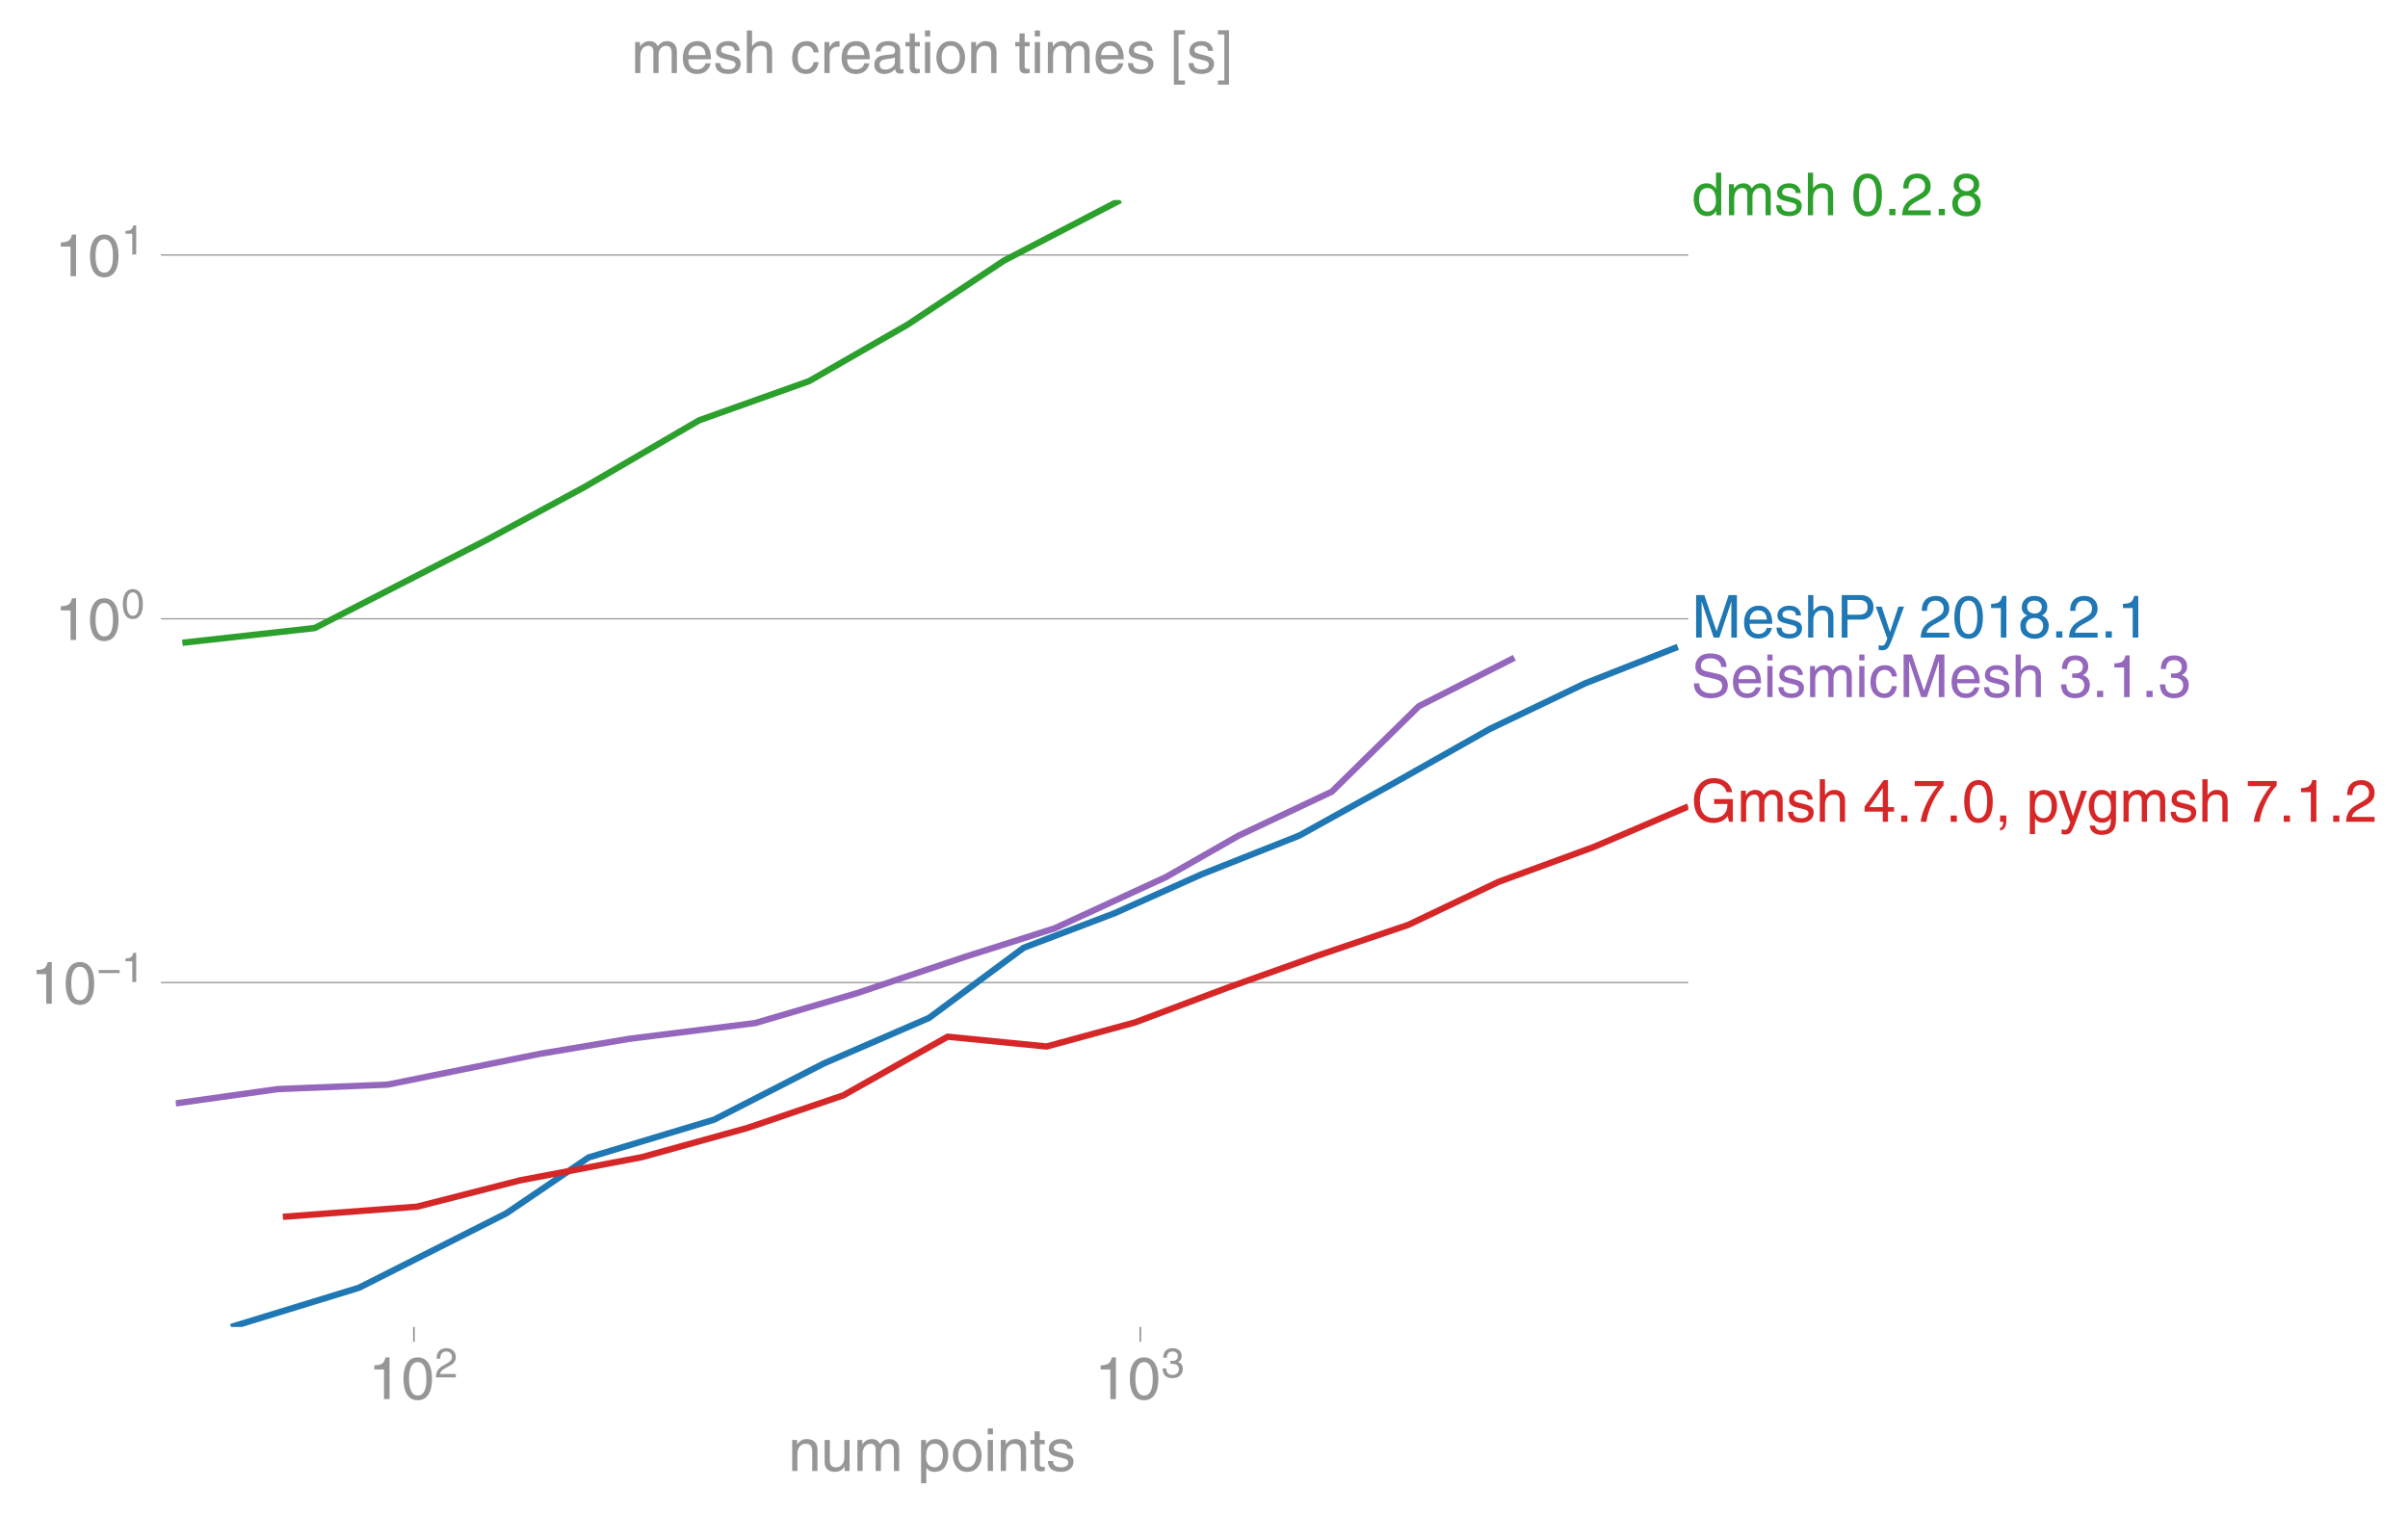
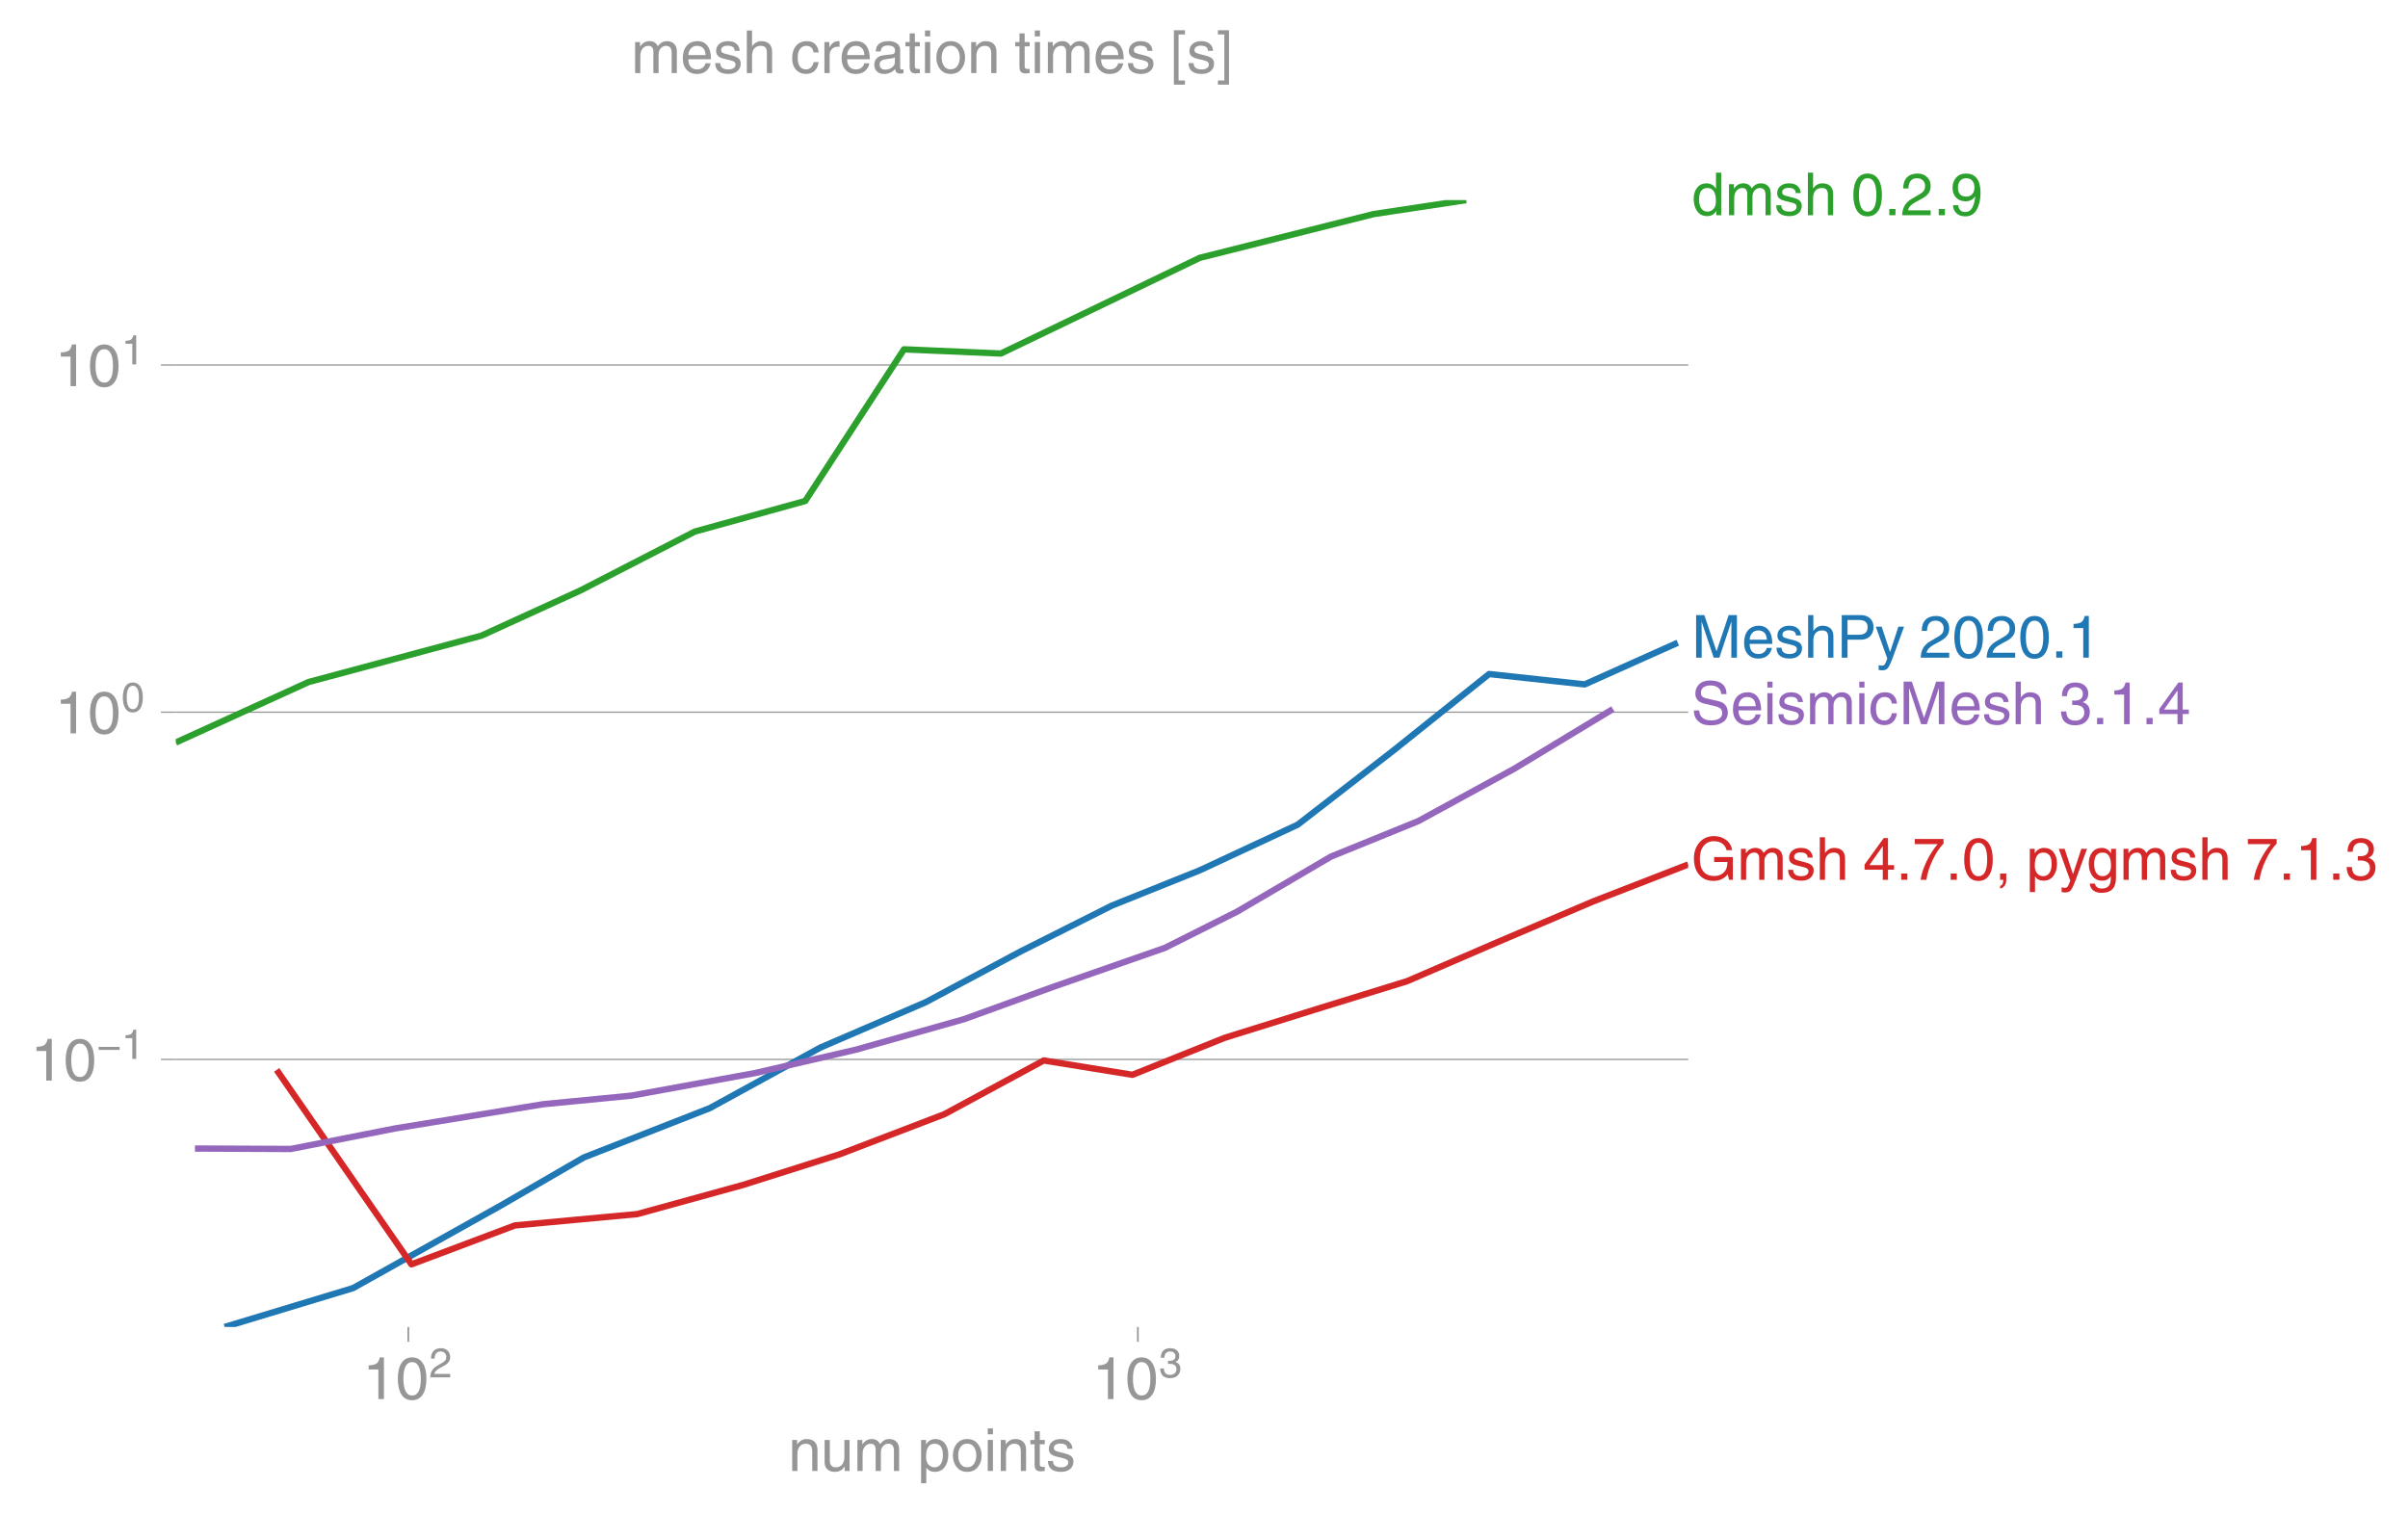
- <svg xmlns="http://www.w3.org/2000/svg" xmlns:xlink="http://www.w3.org/1999/xlink" height="476.609" viewBox="0 0 568.579 357.457" width="758.105">
+ <svg xmlns="http://www.w3.org/2000/svg" xmlns:xlink="http://www.w3.org/1999/xlink" height="476.609" viewBox="0 0 568.582 357.457" width="758.109">
  <defs>
    <style>*{stroke-linecap:butt;stroke-linejoin:round}</style>
  </defs>
  <g id="figure_1">
-     <path d="M0 357.457h568.579V0H0z" fill="none" id="patch_1" />
+     <path d="M0 357.457h568.582V0H0z" fill="none" id="patch_1" />
    <g id="axes_1">
      <path d="M41.5 313.361h357.12V47.25H41.5z" fill="none" id="patch_2" />
      <g id="matplotlib.axis_1">
        <g id="xtick_1">
          <g id="line2d_1">
            <defs>
-               <path d="M0 0v3.5" id="m4bcc9ee6ec" stroke="#969696" stroke-width=".4" />
-             </defs>
-             <use x="97.737" xlink:href="#m4bcc9ee6ec" y="313.361" fill="#969696" stroke="#969696" stroke-width=".4" />
-           </g>
-           <g transform="matrix(.14 0 0 -.14 86.957 330.41)" fill="#969696" id="text_1">
+               <path d="M0 0v3.5" id="m68c64050b5" stroke="#969696" stroke-width=".4" />
+             </defs>
+             <use x="96.41" xlink:href="#m68c64050b5" y="313.361" fill="#969696" stroke="#969696" stroke-width=".4" />
+           </g>
+           <g transform="matrix(.14 0 0 -.14 85.63 330.41)" fill="#969696" id="text_1">
            <defs>
              <path d="M35.89 0h-9.374v49.906H10.109v6.985q8.594.28 12.782 2.75Q27.094 62.109 29 70.313h6.89z" id="HelveticaWorld-Regular-49" />
              <path d="M42.484 34.188q0 14.109-3.734 21.156-3.734 7.062-10.969 7.062-7.078 0-10.89-7.062-3.797-7.047-3.797-21.157 0-13.671 3.75-20.937Q20.609 6 27.78 6q7.235 0 10.969 7 3.734 7.016 3.734 21.188zm9.422 0q0-17.297-6.25-26.704-6.25-9.39-17.875-9.39-12.062 0-18.062 9.734-6 9.75-6 26.36 0 17.03 6.14 26.578 6.157 9.547 17.922 9.547 11.625 0 17.875-9.5t6.25-26.626z" id="HelveticaWorld-Regular-48" />
              <path d="M4.39 45.125q0 12.39 6.391 18.781 6.406 6.407 17.938 6.407 9.656 0 15.812-5.86 6.157-5.86 6.157-15.14 0-7.22-3.547-12.188-3.532-4.953-10.422-8.703l-12.11-6.64Q13.922 15.921 12.5 8.296h38.188V0H2.593q.39 9.906 4.297 16.5 3.906 6.594 12.203 11.375l12.593 7.328q5.032 2.89 7.329 5.984 2.297 3.094 2.297 8.516 0 5.375-3.766 9.031-3.75 3.672-10.156 3.672-7.078 0-10.594-4.672-3.516-4.656-3.61-12.609z" id="HelveticaWorld-Regular-50" />
            </defs>
            <use transform="translate(0 .173)" xlink:href="#HelveticaWorld-Regular-49" />
            <use transform="translate(55.615 .173)" xlink:href="#HelveticaWorld-Regular-48" />
            <use transform="matrix(.7 0 0 .7 112.146 36.781)" xlink:href="#HelveticaWorld-Regular-50" />
          </g>
        </g>
        <g id="xtick_2">
-           <use x="269.244" xlink:href="#m4bcc9ee6ec" y="313.361" fill="#969696" stroke="#969696" stroke-width=".4" id="line2d_2" />
-           <g transform="matrix(.14 0 0 -.14 258.464 330.41)" fill="#969696" id="text_2">
+           <use x="268.674" xlink:href="#m68c64050b5" y="313.361" fill="#969696" stroke="#969696" stroke-width=".4" id="line2d_2" />
+           <g transform="matrix(.14 0 0 -.14 257.894 330.41)" fill="#969696" id="text_2">
            <defs>
              <path d="M22.406 39.984q2.203-.187 4.594-.187 6.203 0 9.781 2.86 3.594 2.859 3.594 8.656 0 4.687-3.344 7.89-3.343 3.203-9.64 3.203-6.985 0-10.235-4.11-3.234-4.093-3.437-10.983h-8.64q0 10.984 5.765 16.984 5.765 6.016 16.937 6.016 9.922 0 15.828-5.11 5.907-5.094 5.907-13.39 0-10.704-9.032-14.5v-.204q11.72-4 11.72-16.406 0-9.906-6.595-16.265-6.593-6.344-18.703-6.344-9.906 0-16.312 5.203Q4.204 8.5 3.422 21.484H12.5q.203-8.109 4-11.797Q20.313 6 27.484 6q6.938 0 11.141 3.86 4.203 3.859 4.203 9.718 0 6.406-4.016 9.672-4 3.266-12.39 3.266-2 0-4.016-.094z" id="HelveticaWorld-Regular-51" />
            </defs>
            <use transform="translate(0 .173)" xlink:href="#HelveticaWorld-Regular-49" />
            <use transform="translate(55.615 .173)" xlink:href="#HelveticaWorld-Regular-48" />
            <use transform="matrix(.7 0 0 .7 112.146 36.781)" xlink:href="#HelveticaWorld-Regular-51" />
          </g>
        </g>
        <g transform="matrix(.14 0 0 -.14 186.133 347.359)" fill="#969696" id="text_3">
          <defs>
            <path d="M49.219 0h-8.844v32.172q0 7.422-2.594 10.578-2.578 3.156-8.578 3.156-5.906 0-9.875-4.5-3.953-4.484-3.953-12.89V0H6.594v52.297h8.297v-7.375h.203q6.203 8.89 15.812 8.89 8.89 0 13.594-4.718 4.719-4.703 4.719-13.5z" id="HelveticaWorld-Regular-110" />
            <path d="M6.11 52.297h8.78V17.578q0-5.765 2.61-8.625Q20.125 6.11 25 6.11q6.781 0 10.594 4.797 3.812 4.813 3.812 12.578v28.813h8.782V0H39.89v7.625l-.188.188q-4.984-9.329-16.61-9.329-7.515 0-12.25 4.094Q6.11 6.688 6.11 14.703z" id="HelveticaWorld-Regular-117" />
            <path d="M6.594 52.297h8.297v-7.375h.203q5.906 8.89 15.812 8.89 9.813 0 13.922-8.5 3.75 4.594 7.266 6.547 3.515 1.953 8.703 1.953 6.781 0 11.484-4.453Q77 44.922 77 36.187V0h-8.781v33.797q0 6.094-2.297 9.094-2.297 3.015-7.422 3.015-5.172 0-8.75-4.203-3.563-4.203-3.563-9.812V0h-8.78v36.188q0 4.53-2.11 7.124-2.094 2.594-6.094 2.594-6.297 0-10.062-4.687-3.766-4.688-3.766-12.703V0H6.594z" id="HelveticaWorld-Regular-109" />
            <path d="M14.984 23.688q0-8.407 4.094-13 4.11-4.579 10.219-4.579 6.687 0 10.39 5.438 3.72 5.453 3.72 14.765 0 10.22-3.563 14.907-3.563 4.687-10.735 4.687-6.984 0-10.562-5.5-3.563-5.5-3.563-16.718zm-8.39 28.609h8.297v-7.375h.203q5.61 8.89 15.625 8.89 10.11 0 15.937-7.359 5.828-7.344 5.828-18.766 0-12.796-5.953-21Q40.578-1.515 29.5-1.515q-9.094 0-13.922 7.032h-.203v-26.22H6.594z" id="HelveticaWorld-Regular-112" />
            <path d="M12.703 26.219q0-8.735 3.953-14.375 3.953-5.64 11.219-5.64 7.531 0 11.438 5.905 3.906 5.907 3.906 14.11 0 8.297-3.907 14.078-3.906 5.797-11.437 5.797-6.969 0-11.078-5.453-4.094-5.438-4.094-14.422zm-8.984 0q0 11.672 6.484 19.625 6.5 7.968 17.672 7.968 11.438 0 17.875-8.062 6.453-8.047 6.453-19.531 0-11.516-6.406-19.625-6.39-8.11-17.922-8.11-11.078 0-17.625 7.86-6.531 7.86-6.531 19.875z" id="HelveticaWorld-Regular-111" />
            <path d="M6.594 61.813v9.968h8.781v-9.969zM15.375 0H6.594v52.297h8.781z" id="HelveticaWorld-Regular-105" />
            <path d="M17.188 45.016V10.984q0-2 1.093-3.046 1.11-1.047 3.938-1.047h3.375V0Q20.797-.688 19-.688q-5.516 0-8.063 2.641-2.53 2.64-2.53 8.547v34.516H1.311v7.28h7.094v14.595h8.781V52.297h8.407v-7.281z" id="HelveticaWorld-Regular-116" />
            <path d="M36.078 37.406q-.187 4.688-3.344 6.735-3.14 2.047-9.047 2.047-4.296 0-7.359-1.907-3.047-1.89-3.047-5.468 0-2.829 1.797-4.172 1.813-1.344 7.828-2.86l8.688-2.187q7.906-2 11.297-5.11 3.406-3.093 3.406-8.656 0-7.719-5.64-12.531-5.641-4.813-15.063-4.813-11 0-16.64 4.563-5.626 4.578-5.735 13.75h8.5q.203-5.422 3.594-8.063 3.39-2.625 10.171-2.625 5.516 0 8.766 2.188 3.25 2.203 3.25 6.11 0 2.78-2.11 4.437-2.093 1.672-8.296 3.078l-10.203 2.5q-6.203 1.562-9.157 4.656-2.953 3.094-2.953 8.031 0 7.72 5.516 12.203 5.531 4.5 14.406 4.5 9.485 0 14.531-4.624 5.047-4.61 5.344-11.782z" id="HelveticaWorld-Regular-115" />
          </defs>
          <use xlink:href="#HelveticaWorld-Regular-110" />
          <use x="55.176" xlink:href="#HelveticaWorld-Regular-117" />
          <use x="109.961" xlink:href="#HelveticaWorld-Regular-109" />
          <use x="192.969" xlink:href="#HelveticaWorld-Regular-32" />
          <use x="217.383" xlink:href="#HelveticaWorld-Regular-112" />
          <use x="273.877" xlink:href="#HelveticaWorld-Regular-111" />
          <use x="329.785" xlink:href="#HelveticaWorld-Regular-105" />
          <use x="351.807" xlink:href="#HelveticaWorld-Regular-110" />
          <use x="406.982" xlink:href="#HelveticaWorld-Regular-116" />
          <use x="434.668" xlink:href="#HelveticaWorld-Regular-115" />
        </g>
      </g>
      <g id="matplotlib.axis_2">
        <g id="ytick_1">
-           <path clip-path="url(#p6c663d9d1d)" d="M41.5 232.025h357.12" fill="none" stroke="#969696" stroke-linecap="square" stroke-width=".3" id="line2d_3" />
+           <path clip-path="url(#pc1f969b050)" d="M41.5 250.174h357.12" fill="none" stroke="#969696" stroke-linecap="square" stroke-width=".3" id="line2d_3" />
          <g id="line2d_4">
            <defs>
-               <path d="M0 0h-3.5" id="mf76aed411e" stroke="#969696" stroke-width=".3" />
-             </defs>
-             <use x="41.5" xlink:href="#mf76aed411e" y="232.025" fill="#969696" stroke="#969696" stroke-width=".3" />
-           </g>
-           <g transform="matrix(.14 0 0 -.14 7.2 237.05)" fill="#969696" id="text_4">
+               <path d="M0 0h-3.5" id="m89cf654aca" stroke="#969696" stroke-width=".3" />
+             </defs>
+             <use x="41.5" xlink:href="#m89cf654aca" y="250.174" fill="#969696" stroke="#969696" stroke-width=".3" />
+           </g>
+           <g transform="matrix(.14 0 0 -.14 7.2 255.199)" fill="#969696" id="text_4">
            <defs>
              <path d="M54.594 21.578H4v7.328h50.594z" id="HelveticaWorld-Regular-8722" />
            </defs>
            <use transform="translate(0 .173)" xlink:href="#HelveticaWorld-Regular-49" />
            <use transform="translate(55.615 .173)" xlink:href="#HelveticaWorld-Regular-48" />
            <use transform="matrix(.7 0 0 .7 112.146 36.781)" xlink:href="#HelveticaWorld-Regular-8722" />
            <use transform="matrix(.7 0 0 .7 153.161 36.781)" xlink:href="#HelveticaWorld-Regular-49" />
          </g>
        </g>
        <g id="ytick_2">
-           <path clip-path="url(#p6c663d9d1d)" d="M41.5 146.126h357.12" fill="none" stroke="#969696" stroke-linecap="square" stroke-width=".3" id="line2d_5" />
-           <use x="41.5" xlink:href="#mf76aed411e" y="146.126" fill="#969696" stroke="#969696" stroke-width=".3" id="line2d_6" />
-           <g transform="matrix(.14 0 0 -.14 12.94 151.15)" fill="#969696" id="text_5">
+           <path clip-path="url(#pc1f969b050)" d="M41.5 168.183h357.12" fill="none" stroke="#969696" stroke-linecap="square" stroke-width=".3" id="line2d_5" />
+           <use x="41.5" xlink:href="#m89cf654aca" y="168.183" fill="#969696" stroke="#969696" stroke-width=".3" id="line2d_6" />
+           <g transform="matrix(.14 0 0 -.14 12.94 173.208)" fill="#969696" id="text_5">
            <use transform="translate(0 .173)" xlink:href="#HelveticaWorld-Regular-49" />
            <use transform="translate(55.615 .173)" xlink:href="#HelveticaWorld-Regular-48" />
            <use transform="matrix(.7 0 0 .7 112.146 36.781)" xlink:href="#HelveticaWorld-Regular-48" />
          </g>
        </g>
        <g id="ytick_3">
-           <path clip-path="url(#p6c663d9d1d)" d="M41.5 60.228h357.12" fill="none" stroke="#969696" stroke-linecap="square" stroke-width=".3" id="line2d_7" />
-           <use x="41.5" xlink:href="#mf76aed411e" y="60.228" fill="#969696" stroke="#969696" stroke-width=".3" id="line2d_8" />
-           <g transform="matrix(.14 0 0 -.14 12.94 65.252)" fill="#969696" id="text_6">
+           <path clip-path="url(#pc1f969b050)" d="M41.5 86.192h357.12" fill="none" stroke="#969696" stroke-linecap="square" stroke-width=".3" id="line2d_7" />
+           <use x="41.5" xlink:href="#m89cf654aca" y="86.192" fill="#969696" stroke="#969696" stroke-width=".3" id="line2d_8" />
+           <g transform="matrix(.14 0 0 -.14 12.94 91.217)" fill="#969696" id="text_6">
            <use transform="translate(0 .173)" xlink:href="#HelveticaWorld-Regular-49" />
            <use transform="translate(55.615 .173)" xlink:href="#HelveticaWorld-Regular-48" />
            <use transform="matrix(.7 0 0 .7 112.146 36.781)" xlink:href="#HelveticaWorld-Regular-49" />
          </g>
        </g>
      </g>
-       <path clip-path="url(#p6c663d9d1d)" d="M43.068 151.785l31.228-3.471 40.656-20.839 23.18-12.536 26.956-15.69 25.96-9.252 23.216-13.316 22.779-15.13 27.513-14.302" fill="none" stroke="#2ca02c" stroke-linecap="square" stroke-width="1.5" id="line2d_9" />
-       <path clip-path="url(#p6c663d9d1d)" d="M54.55 313.361l30.2-9.261 34.787-17.57 19.456-13.208 29.628-8.925 25.96-13.293 24.801-10.738 22.332-16.562 21.4-8.127 20.574-9.2 23.126-9.173 22.434-12.444 22.567-12.74 22.471-10.75 21.881-8.614" fill="none" stroke="#1f77b4" stroke-linecap="square" stroke-width="1.5" id="line2d_10" />
-       <path clip-path="url(#p6c663d9d1d)" d="M66.788 287.343l31.69-2.393 24.321-6.217 28.769-5.478 24.958-6.91 22.583-7.682 24.652-13.85 23.357 2.312 20.85-5.675 21.673-8.137 21.413-7.624 21.481-7.291 21.293-10.149 22.52-8.25 22.272-9.552" fill="none" stroke="#d62728" stroke-linecap="square" stroke-width="1.5" id="line2d_11" />
-       <path clip-path="url(#p6c663d9d1d)" d="M41.5 260.556l24.15-3.38 25.877-1.048 35.913-7.267 21.178-3.556 29.697-3.715 23.972-7.04 25.609-8.608 21.103-6.716 26.322-12.12 17.1-9.754 22.039-10.395 20.58-20.206 22.544-11.428" fill="none" stroke="#9467bd" stroke-linecap="square" stroke-width="1.5" id="line2d_12" />
-       <g transform="matrix(.14 0 0 -.14 399.355 50.825)" fill="#2ca02c" id="text_7">
+       <path clip-path="url(#pc1f969b050)" d="M41.5 175.345l31.366-14.288 40.835-10.959 23.282-10.632 27.075-13.935 26.075-7.225 23.318-35.813 22.88.99 46.973-22.6 41.054-10.332 21.85-3.302" fill="none" stroke="#2ca02c" stroke-linecap="square" stroke-width="1.5" id="line2d_9" />
+       <path clip-path="url(#pc1f969b050)" d="M53.032 313.361l30.335-9.183 34.939-19.531 19.542-11.315 29.759-11.652 26.075-14.289 24.91-10.733 22.43-11.993 21.495-10.805 20.664-8.296 23.229-10.814 22.532-17.46 22.666-18.122 22.57 2.45 21.978-9.846" fill="none" stroke="#1f77b4" stroke-linecap="square" stroke-width="1.5" id="line2d_10" />
+       <path clip-path="url(#pc1f969b050)" d="M65.324 252.653l31.83 45.914 24.429-9.19 28.895-2.677 25.069-6.91 22.682-7.198 24.76-9.48 23.46-12.688 20.942 3.387 21.77-8.728 21.507-6.72 21.576-6.663 21.386-9.232 22.62-9.633 22.37-8.692" fill="none" stroke="#d62728" stroke-linecap="square" stroke-width="1.5" id="line2d_11" />
+       <path clip-path="url(#pc1f969b050)" d="M46.036 271.223l22.614.102 24.706-4.858 34.87-5.708 20.785-2.019 29.34-5.355 23.802-5.52 25.51-7.2 21.067-7.642 26.322-9.184 17.119-8.597 22.08-12.951 20.633-8.388 22.61-12.34 23.354-14.124" fill="none" stroke="#9467bd" stroke-linecap="square" stroke-width="1.5" id="line2d_12" />
+       <g transform="matrix(.14 0 0 -.14 399.358 50.825)" fill="#2ca02c" id="text_7">
        <defs>
          <path d="M13.094 26.313q0-9.704 3.844-14.954 3.859-5.25 10.265-5.25 6.094 0 10.188 4.485 4.109 4.5 4.109 13.094 0 11.03-3.5 16.625-3.484 5.593-10.61 5.593-6.78 0-10.546-4.453-3.75-4.437-3.75-15.14zM50.39 0h-8.297v7.172h-.203q-4.97-8.688-15.078-8.688-10.891 0-16.86 8.297Q4 15.094 4 27.688q0 11.625 5.906 18.875 5.922 7.25 15.875 7.25 9.813 0 15.625-8.891l.203.594V71.78h8.782z" id="HelveticaWorld-Regular-100" />
          <path d="M49.219 0h-8.844v34.188q0 6.296-2.438 9-2.437 2.718-7.953 2.718-6.797 0-10.703-4.406-3.906-4.39-3.906-12.984V0H6.594v71.781h8.781V45.312h.203q6 8.5 15.328 8.5 8.594 0 13.453-4.5 4.86-4.484 4.86-13.718z" id="HelveticaWorld-Regular-104" />
          <path d="M19.094 0H8.687v10.594h10.407z" id="HelveticaWorld-Regular-46" />
-           <path d="M27.594 40.578q5.422 0 8.953 3.094 3.547 3.11 3.547 8.234 0 4.594-3.407 7.547-3.39 2.953-9.687 2.953-5.61 0-8.672-3.11-3.047-3.093-3.047-7.874 0-5.125 3.813-7.984 3.812-2.86 8.5-2.86zm.093-7.562q-6.78 0-10.64-3.766-3.86-3.766-3.86-9.234 0-6.297 3.907-10.157Q21 6 28.219 6q6.406 0 10.234 3.86 3.828 3.859 3.828 10.265 0 5.469-3.828 9.172-3.828 3.719-10.766 3.719zM49.22 52.203q0-10.594-9.032-14.797 6.204-2.781 8.86-7.36 2.656-4.562 2.656-9.733 0-10.016-6.453-16.125-6.438-6.094-17.375-6.094-9.563 0-16.813 5.25-7.25 5.25-7.25 17.062 0 11.922 11.907 16.907-9.516 3.796-9.516 13.671 0 8.297 5.64 13.813 5.641 5.516 15.641 5.516 10.016 0 15.875-5.204 5.86-5.203 5.86-12.906z" id="HelveticaWorld-Regular-56" />
+           <path d="M27.594 31.39q6 0 9.75 4.047 3.765 4.063 3.765 11.97 0 6.5-3.562 10.75-3.563 4.25-10.64 4.25-6.11 0-9.876-4.298-3.75-4.297-3.75-11.53 0-7.376 3.516-11.282 3.515-3.906 10.797-3.906zm-1.282-7.906q-10 0-16.062 6.203-6.047 6.204-6.047 16.5 0 10.407 6.094 17.266 6.11 6.86 16.515 6.86 12.11 0 18.36-8.157 6.25-8.156 6.25-24.453 0-16.906-6.406-28.266Q38.625-1.905 25.875-1.905q-9.953 0-15.422 5.593-5.469 5.594-5.469 13.204h8.829q.39-5.266 3.437-8.375 3.063-3.094 8.438-3.094 7.609 0 11.515 6.781Q41.11 19 42.578 31.688l-.187.203q-5.672-8.407-16.078-8.407z" id="HelveticaWorld-Regular-57" />
        </defs>
        <use xlink:href="#HelveticaWorld-Regular-100" />
        <use x="56.982" xlink:href="#HelveticaWorld-Regular-109" />
        <use x="139.99" xlink:href="#HelveticaWorld-Regular-115" />
        <use x="189.99" xlink:href="#HelveticaWorld-Regular-104" />
        <use x="245.166" xlink:href="#HelveticaWorld-Regular-32" />
        <use x="269.58" xlink:href="#HelveticaWorld-Regular-48" />
        <use x="325.195" xlink:href="#HelveticaWorld-Regular-46" />
        <use x="352.979" xlink:href="#HelveticaWorld-Regular-50" />
        <use x="408.594" xlink:href="#HelveticaWorld-Regular-46" />
-         <use x="436.377" xlink:href="#HelveticaWorld-Regular-56" />
-       </g>
-       <g transform="matrix(.14 0 0 -.14 399.355 150.567)" fill="#1f77b4" id="text_8">
+         <use x="436.377" xlink:href="#HelveticaWorld-Regular-57" />
+       </g>
+       <g transform="matrix(.14 0 0 -.14 399.358 155.3)" fill="#1f77b4" id="text_8">
        <defs>
          <path d="M67.484 0v42.39q0 .829.094 8.126t.094 9.78h-.281L47.312 0h-9.609L17.578 60.203h-.297q0-3.61.094-10.297.11-6.687.11-7.515V0H8.108v71.781h13.86L42.39 11.078h.28l20.313 60.703h13.922V0z" id="HelveticaWorld-Regular-77" />
          <path d="M42.484 30.328q-.687 8.485-4.5 12.031-3.797 3.547-10.109 3.547-6.39 0-10.328-4.5-3.922-4.484-4.172-11.078zm8.391-13.922q-1.453-8.11-7.953-13.422-5.719-4.5-15.047-4.593-10.984.093-17.438 7.203Q4 12.704 4 24.704q0 13.78 6.64 21.437 6.641 7.672 18.47 7.672 10.593 0 16.546-7.922 5.953-7.907 5.953-22.594H13.375q0-8.203 3.813-12.703Q21 6.109 28.608 6.109q5.375 0 9.235 3.235 3.86 3.25 4.25 7.062z" id="HelveticaWorld-Regular-101" />
          <path d="M17.828 38.625H37.11q7.282 0 10.938 3.188 3.656 3.203 3.656 9.703 0 5.812-3.516 8.89-3.515 3.078-10.687 3.078H17.828zm0-38.625H8.11v71.781h32.266q9.625 0 15.484-5.594 5.86-5.593 5.86-14.578 0-9.328-5.672-15.312-5.656-5.969-15.672-5.969H17.828z" id="HelveticaWorld-Regular-80" />
          <path d="M39.016 52.297h9.562L29.891.984q-.5-1.375-.985-2.593-4.25-11.329-7.328-15.547-3.078-4.235-9.953-4.235-3.61 0-5.906.782v8.015q2.484-.89 5.468-.89 3.22 0 4.704 2.03 1.5 2.032 4.421 9.938L.875 52.297h9.922L24.812 9.719H25z" id="HelveticaWorld-Regular-121" />
        </defs>
        <use xlink:href="#HelveticaWorld-Regular-77" />
        <use x="85.01" xlink:href="#HelveticaWorld-Regular-101" />
        <use x="140.43" xlink:href="#HelveticaWorld-Regular-115" />
        <use x="190.43" xlink:href="#HelveticaWorld-Regular-104" />
        <use x="245.605" xlink:href="#HelveticaWorld-Regular-80" />
        <use x="310.254" xlink:href="#HelveticaWorld-Regular-121" />
        <use x="359.863" xlink:href="#HelveticaWorld-Regular-32" />
        <use x="384.277" xlink:href="#HelveticaWorld-Regular-50" />
        <use x="439.893" xlink:href="#HelveticaWorld-Regular-48" />
-         <use x="495.508" xlink:href="#HelveticaWorld-Regular-49" />
-         <use x="551.123" xlink:href="#HelveticaWorld-Regular-56" />
+         <use x="495.508" xlink:href="#HelveticaWorld-Regular-50" />
+         <use x="551.123" xlink:href="#HelveticaWorld-Regular-48" />
        <use x="606.738" xlink:href="#HelveticaWorld-Regular-46" />
-         <use x="634.521" xlink:href="#HelveticaWorld-Regular-50" />
-         <use x="690.137" xlink:href="#HelveticaWorld-Regular-46" />
-         <use x="717.92" xlink:href="#HelveticaWorld-Regular-49" />
-       </g>
-       <g transform="matrix(.14 0 0 -.14 399.355 194.064)" fill="#d62728" id="text_9">
+         <use x="634.521" xlink:href="#HelveticaWorld-Regular-49" />
+       </g>
+       <g transform="matrix(.14 0 0 -.14 399.358 207.76)" fill="#d62728" id="text_9">
        <defs>
          <path d="M38.484 38.375h31.532V0h-6.297l-2.344 9.281Q56.781 3.421 50.578.75q-6.187-2.656-12.875-2.656-10.797 0-18.047 4.703-7.25 4.719-11.265 13.015-4 8.313-4 20.72 0 15.468 9.203 26.312 9.203 10.843 24.781 10.843 11.625 0 20.313-6.5Q67.39 60.688 68.796 50h-9.375q-1.703 7.078-7.219 11.078-5.516 4.016-14.312 4.016-10.594 0-17.047-7.985-6.438-7.984-6.438-21.125 0-15.28 6.39-22.437Q27.204 6.39 38.282 6.39q7.235 0 12.235 2.859 5 2.86 7.687 7.766 2.688 4.906 2.688 13.062H38.484z" id="HelveticaWorld-Regular-71" />
          <path d="M10.594 24.703h22.61v31.89h-.188zM42 17.093V0h-8.797v17.094H2.484v8.593L34.72 70.314H42v-45.61h10.297v-7.61z" id="HelveticaWorld-Regular-52" />
          <path d="M3.719 68.797h48.578v-7.719Q42.28 50.875 33.984 33.484 25.687 16.11 23.391 0h-9.672q1.469 13.281 9.719 30.531 8.25 17.266 18.953 29.672H3.719z" id="HelveticaWorld-Regular-55" />
          <path d="M8.688 10.594h10.406V.78q0-7.422-3.078-11.172-3.078-3.765-7.328-4.312v4.594Q14.015-9.422 14.015 0H8.687z" id="HelveticaWorld-Regular-44" />
          <path d="M12.984 26.313q0-9.61 3.813-14.907Q20.609 6.11 27.094 6.11q6.312 0 10.312 4.579 4 4.593 4 13 0 11.03-3.5 16.625-3.484 5.593-10.61 5.593-7.171 0-10.75-4.765-3.562-4.766-3.562-14.828zM49.812 2.983q0-12.609-6.062-18.797-6.047-6.203-18.266-6.203-8.78 0-13.984 4.047Q6.297-13.922 5.516-6.39h8.796q.672-3.812 3.532-6.062 2.86-2.25 8.281-2.25 7.375 0 11.125 3.969 3.766 3.953 3.766 12.828v3.719h-.188q-4.937-7.329-13.922-7.329-11.187 0-17.093 8.25-5.907 8.25-5.907 20.953 0 11.625 5.953 18.875 5.97 7.25 15.829 7.25 9.906 0 15.625-8.89h.187v7.375h8.313z" id="HelveticaWorld-Regular-103" />
        </defs>
        <use xlink:href="#HelveticaWorld-Regular-71" />
        <use x="77.1" xlink:href="#HelveticaWorld-Regular-109" />
        <use x="160.107" xlink:href="#HelveticaWorld-Regular-115" />
        <use x="210.107" xlink:href="#HelveticaWorld-Regular-104" />
        <use x="265.283" xlink:href="#HelveticaWorld-Regular-32" />
        <use x="289.697" xlink:href="#HelveticaWorld-Regular-52" />
        <use x="345.313" xlink:href="#HelveticaWorld-Regular-46" />
        <use x="373.096" xlink:href="#HelveticaWorld-Regular-55" />
        <use x="428.711" xlink:href="#HelveticaWorld-Regular-46" />
        <use x="456.494" xlink:href="#HelveticaWorld-Regular-48" />
        <use x="512.109" xlink:href="#HelveticaWorld-Regular-44" />
        <use x="539.893" xlink:href="#HelveticaWorld-Regular-32" />
        <use x="564.307" xlink:href="#HelveticaWorld-Regular-112" />
        <use x="618.801" xlink:href="#HelveticaWorld-Regular-121" />
        <use x="666.41" xlink:href="#HelveticaWorld-Regular-103" />
        <use x="722.318" xlink:href="#HelveticaWorld-Regular-109" />
        <use x="805.326" xlink:href="#HelveticaWorld-Regular-115" />
        <use x="855.326" xlink:href="#HelveticaWorld-Regular-104" />
        <use x="910.502" xlink:href="#HelveticaWorld-Regular-32" />
        <use x="934.916" xlink:href="#HelveticaWorld-Regular-55" />
        <use x="990.531" xlink:href="#HelveticaWorld-Regular-46" />
        <use x="1018.314" xlink:href="#HelveticaWorld-Regular-49" />
        <use x="1073.93" xlink:href="#HelveticaWorld-Regular-46" />
-         <use x="1101.713" xlink:href="#HelveticaWorld-Regular-50" />
-       </g>
-       <g transform="matrix(.14 0 0 -.14 399.355 164.615)" fill="#9467bd" id="text_10">
+         <use x="1101.713" xlink:href="#HelveticaWorld-Regular-51" />
+       </g>
+       <g transform="matrix(.14 0 0 -.14 399.358 171.014)" fill="#9467bd" id="text_10">
        <defs>
          <path d="M50.39 50.781q-.296 6.844-5.109 10.719-4.797 3.875-12.656 3.875-7.922 0-12.172-3.25-4.234-3.234-4.234-9.344 0-3.265 1.843-5.61 1.86-2.343 6.641-3.468l20.516-4.687q8.297-1.813 12.297-6.875 4.015-5.047 4.015-12.313 0-10.64-7.812-16.187-7.813-5.547-20.313-5.547-9.531 0-15.031 2.437-5.484 2.453-9.734 7.766-4.25 5.328-4.25 14.89h9.093q0-8 5.313-12.406 5.328-4.39 14.5-4.39 8.89 0 13.844 3.156 4.953 3.156 4.953 8.953 0 5.281-2.953 7.89Q46.188 29 37.594 31l-15.469 3.625q-7.719 1.75-11.531 6.125Q6.78 45.125 6.78 51.516q0 9.672 6.516 15.922 6.531 6.25 18.203 6.25 13.172 0 20.328-5.5 7.156-5.485 7.688-17.407z" id="HelveticaWorld-Regular-83" />
          <path d="M39.594 34.719q-1.89 11.187-12.39 11.187-6.5 0-10.454-5.203-3.953-5.203-3.953-14.484 0-10.11 3.656-15.11 3.672-5 10.64-5 4.688 0 8.11 3.438 3.422 3.437 4.39 8.953h8.5q-1.312-9.703-6.859-14.86-5.547-5.156-14.328-5.156-10.297 0-16.89 7.047-6.594 7.063-6.594 19.172 0 13.281 6.594 21.188 6.593 7.922 18.5 7.922 8.687 0 13.843-5.204 5.157-5.203 5.735-13.89z" id="HelveticaWorld-Regular-99" />
        </defs>
        <use xlink:href="#HelveticaWorld-Regular-83" />
        <use x="66.211" xlink:href="#HelveticaWorld-Regular-101" />
        <use x="121.631" xlink:href="#HelveticaWorld-Regular-105" />
        <use x="143.652" xlink:href="#HelveticaWorld-Regular-115" />
        <use x="193.652" xlink:href="#HelveticaWorld-Regular-109" />
        <use x="276.66" xlink:href="#HelveticaWorld-Regular-105" />
        <use x="298.682" xlink:href="#HelveticaWorld-Regular-99" />
        <use x="349.951" xlink:href="#HelveticaWorld-Regular-77" />
        <use x="434.961" xlink:href="#HelveticaWorld-Regular-101" />
        <use x="490.381" xlink:href="#HelveticaWorld-Regular-115" />
        <use x="540.381" xlink:href="#HelveticaWorld-Regular-104" />
        <use x="595.557" xlink:href="#HelveticaWorld-Regular-32" />
        <use x="619.971" xlink:href="#HelveticaWorld-Regular-51" />
        <use x="675.586" xlink:href="#HelveticaWorld-Regular-46" />
        <use x="703.369" xlink:href="#HelveticaWorld-Regular-49" />
        <use x="758.984" xlink:href="#HelveticaWorld-Regular-46" />
-         <use x="786.768" xlink:href="#HelveticaWorld-Regular-51" />
+         <use x="786.768" xlink:href="#HelveticaWorld-Regular-52" />
      </g>
      <g transform="matrix(.14 0 0 -.14 149.042 17.25)" fill="#969696" id="text_11">
        <defs>
          <path d="M15.375 0H6.594v52.297h8.297v-8.688h.203q5.703 10.203 14.687 10.203 1.422 0 2.297-.296V44.39h-3.266q-5.906 0-9.671-4.016-3.766-4-3.766-9.953z" id="HelveticaWorld-Regular-114" />
          <path d="M38.375 26.703q-.969-1.015-3.828-1.656-2.86-.625-10.672-1.656-5.766-.688-8.469-2.844-2.703-2.14-2.703-5.656 0-4.297 2.281-6.688 2.297-2.39 7.329-2.39 6.296 0 11.171 3.578 4.891 3.593 4.891 8.718zM6.203 36.375q.297 8.844 5.734 13.14 5.454 4.297 15.844 4.297 8.297 0 13.907-3.765 5.624-3.75 5.624-10.844V9.078Q47.313 6 50.094 6q1.125 0 2.89.39V0Q50.594-.984 48-.984q-4.5 0-6.703 1.921-2.188 1.938-2.281 6.047-7.516-8.5-18.891-8.5-7.422 0-11.922 4.204Q3.72 6.89 3.72 13.624q0 6.89 3.906 11.125Q11.531 29 19 29.89l15.516 1.891q4.203.64 4.203 6.203 0 4.11-3.047 6.297-3.047 2.203-9.25 2.203-5.516 0-8.485-2.437-2.953-2.438-3.53-7.672z" id="HelveticaWorld-Regular-97" />
          <path d="M14.203-12.5H25v-7.078H6.297v91.797H25v-7.125H14.203z" id="HelveticaWorld-Regular-91" />
          <path d="M13.625 65.094H2.781v7.125h18.703v-91.797H2.781v7.078h10.844z" id="HelveticaWorld-Regular-93" />
        </defs>
        <use xlink:href="#HelveticaWorld-Regular-109" />
        <use x="83.008" xlink:href="#HelveticaWorld-Regular-101" />
        <use x="138.428" xlink:href="#HelveticaWorld-Regular-115" />
        <use x="188.428" xlink:href="#HelveticaWorld-Regular-104" />
        <use x="243.604" xlink:href="#HelveticaWorld-Regular-32" />
        <use x="268.018" xlink:href="#HelveticaWorld-Regular-99" />
        <use x="319.287" xlink:href="#HelveticaWorld-Regular-114" />
        <use x="350.855" xlink:href="#HelveticaWorld-Regular-101" />
        <use x="406.275" xlink:href="#HelveticaWorld-Regular-97" />
        <use x="461.207" xlink:href="#HelveticaWorld-Regular-116" />
        <use x="488.893" xlink:href="#HelveticaWorld-Regular-105" />
        <use x="510.914" xlink:href="#HelveticaWorld-Regular-111" />
        <use x="566.822" xlink:href="#HelveticaWorld-Regular-110" />
        <use x="621.998" xlink:href="#HelveticaWorld-Regular-32" />
        <use x="646.412" xlink:href="#HelveticaWorld-Regular-116" />
        <use x="674.098" xlink:href="#HelveticaWorld-Regular-105" />
        <use x="696.119" xlink:href="#HelveticaWorld-Regular-109" />
        <use x="779.127" xlink:href="#HelveticaWorld-Regular-101" />
        <use x="834.547" xlink:href="#HelveticaWorld-Regular-115" />
        <use x="884.547" xlink:href="#HelveticaWorld-Regular-32" />
        <use x="908.961" xlink:href="#HelveticaWorld-Regular-91" />
        <use x="936.744" xlink:href="#HelveticaWorld-Regular-115" />
        <use x="986.744" xlink:href="#HelveticaWorld-Regular-93" />
      </g>
    </g>
  </g>
  <defs>
-     <clipPath id="p6c663d9d1d">
+     <clipPath id="pc1f969b050">
      <path d="M41.5 47.249h357.12v266.112H41.5z" />
    </clipPath>
  </defs>
</svg>
